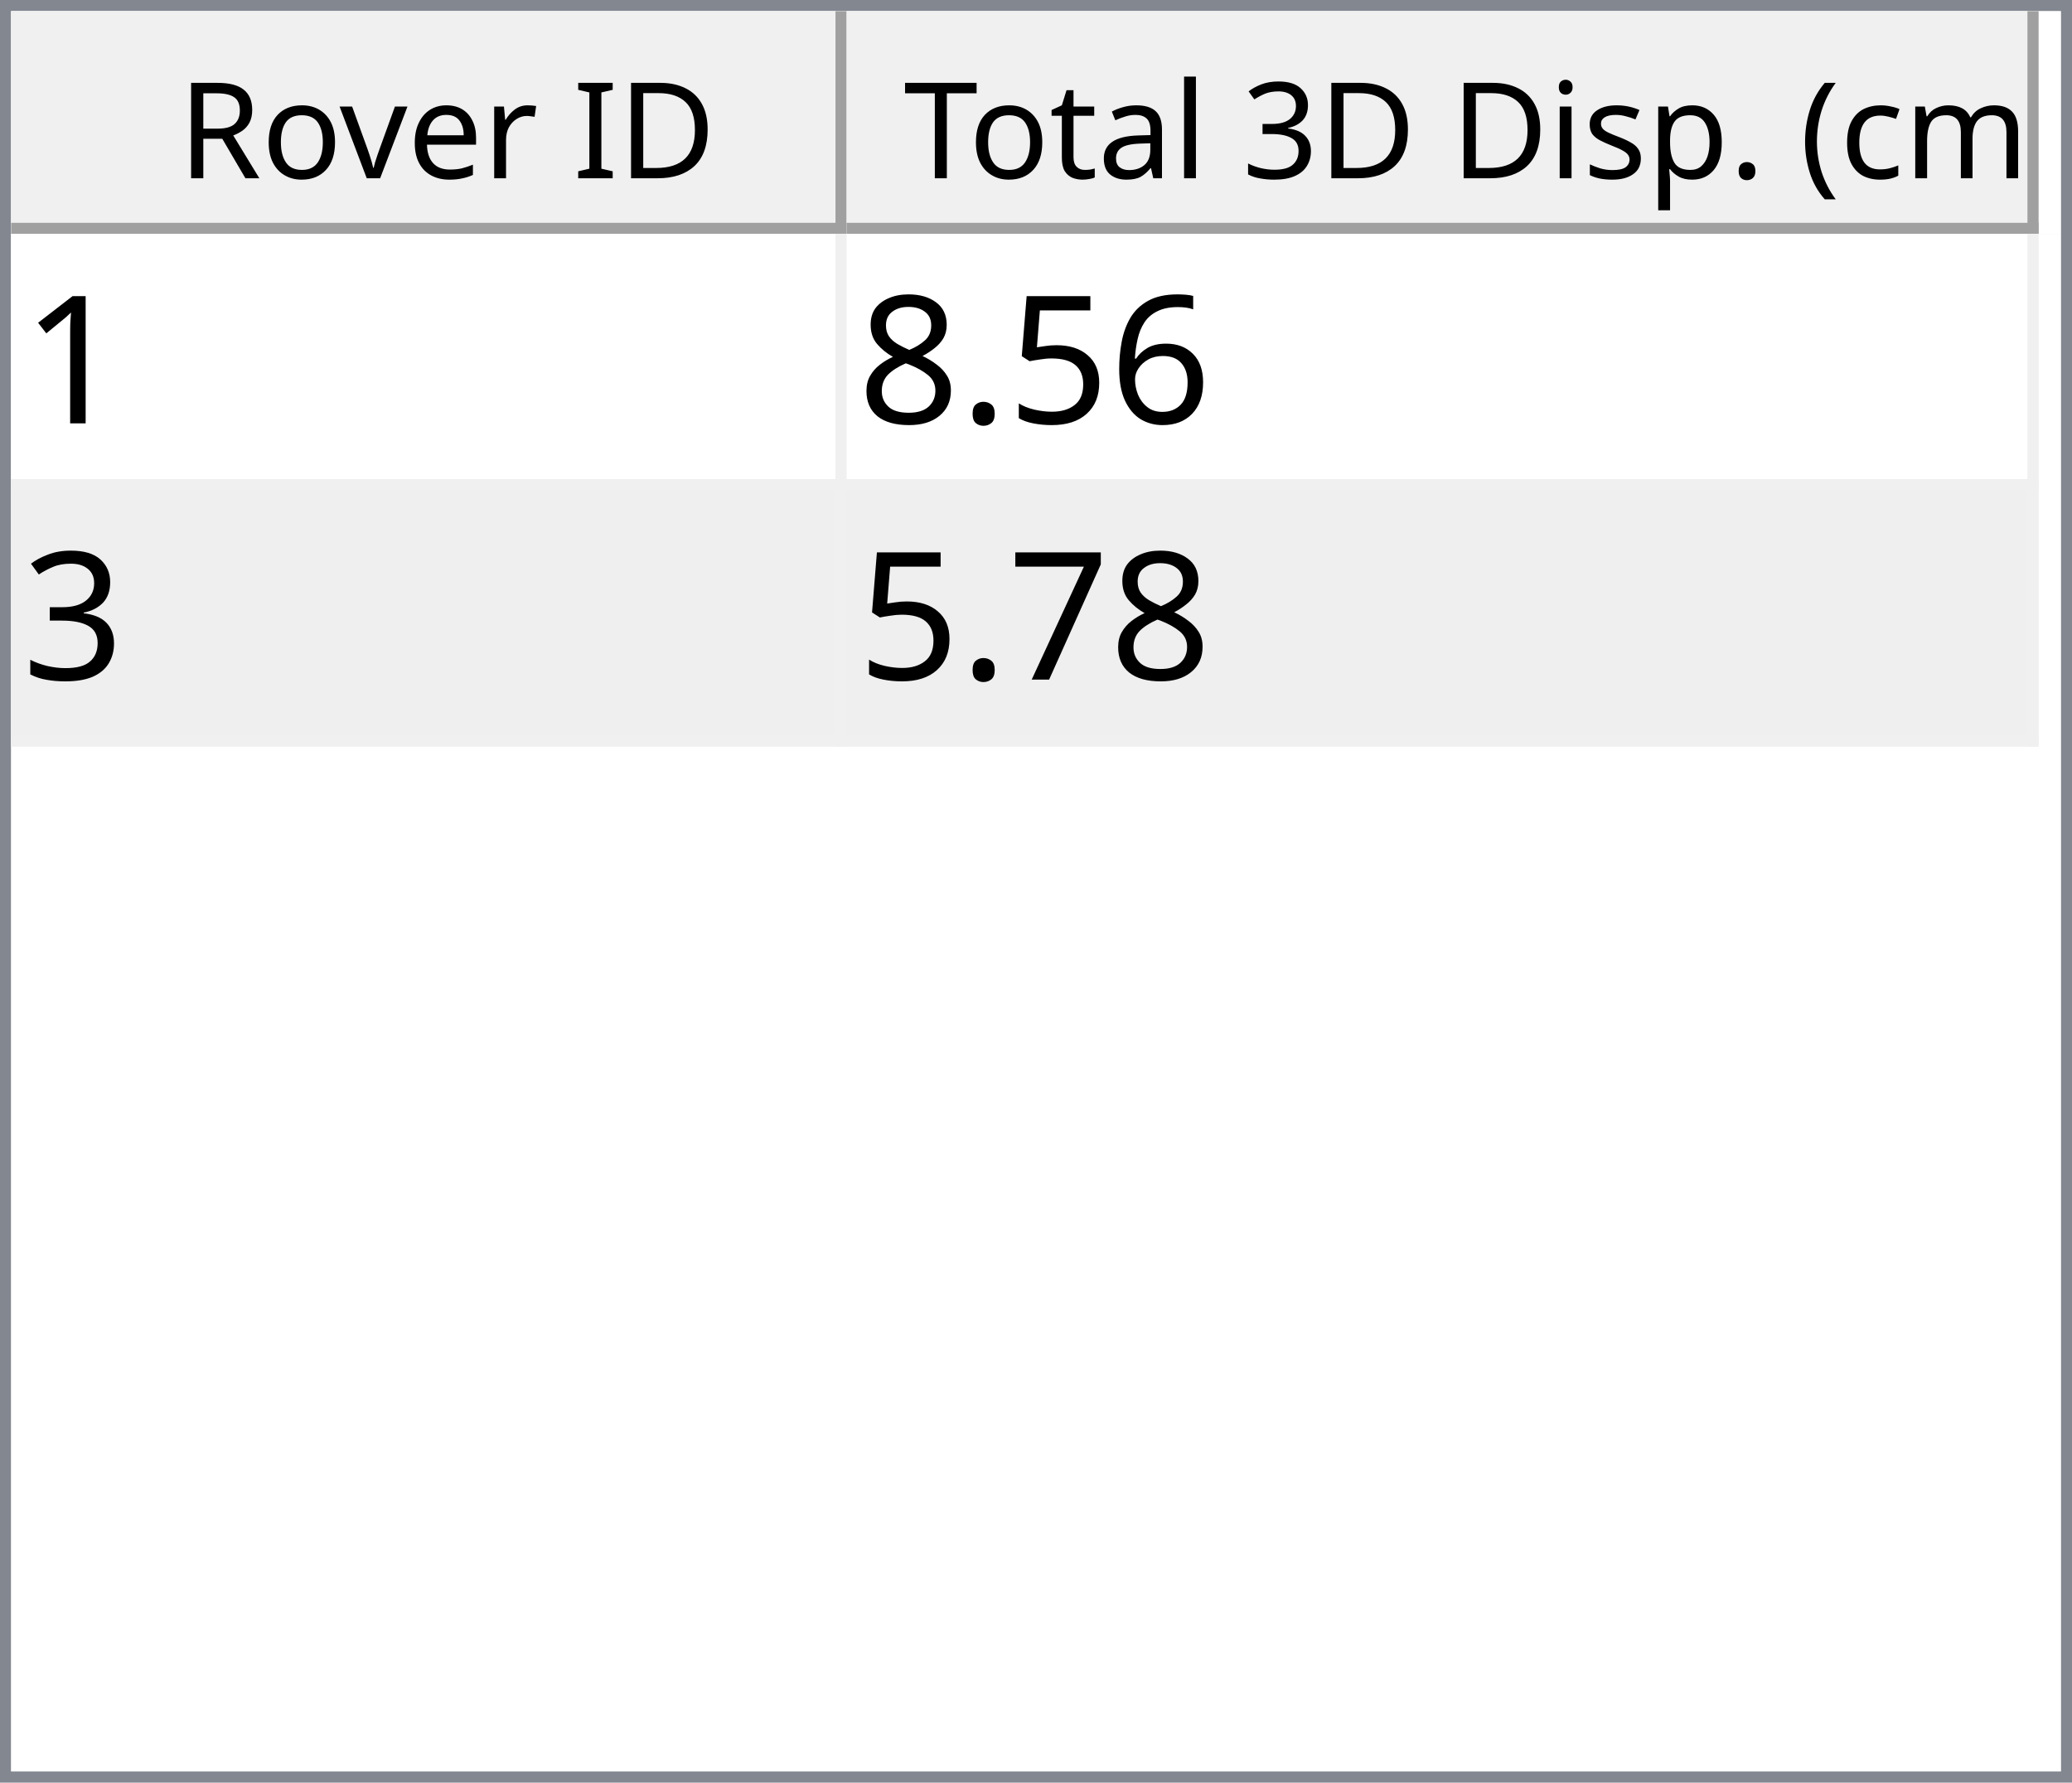
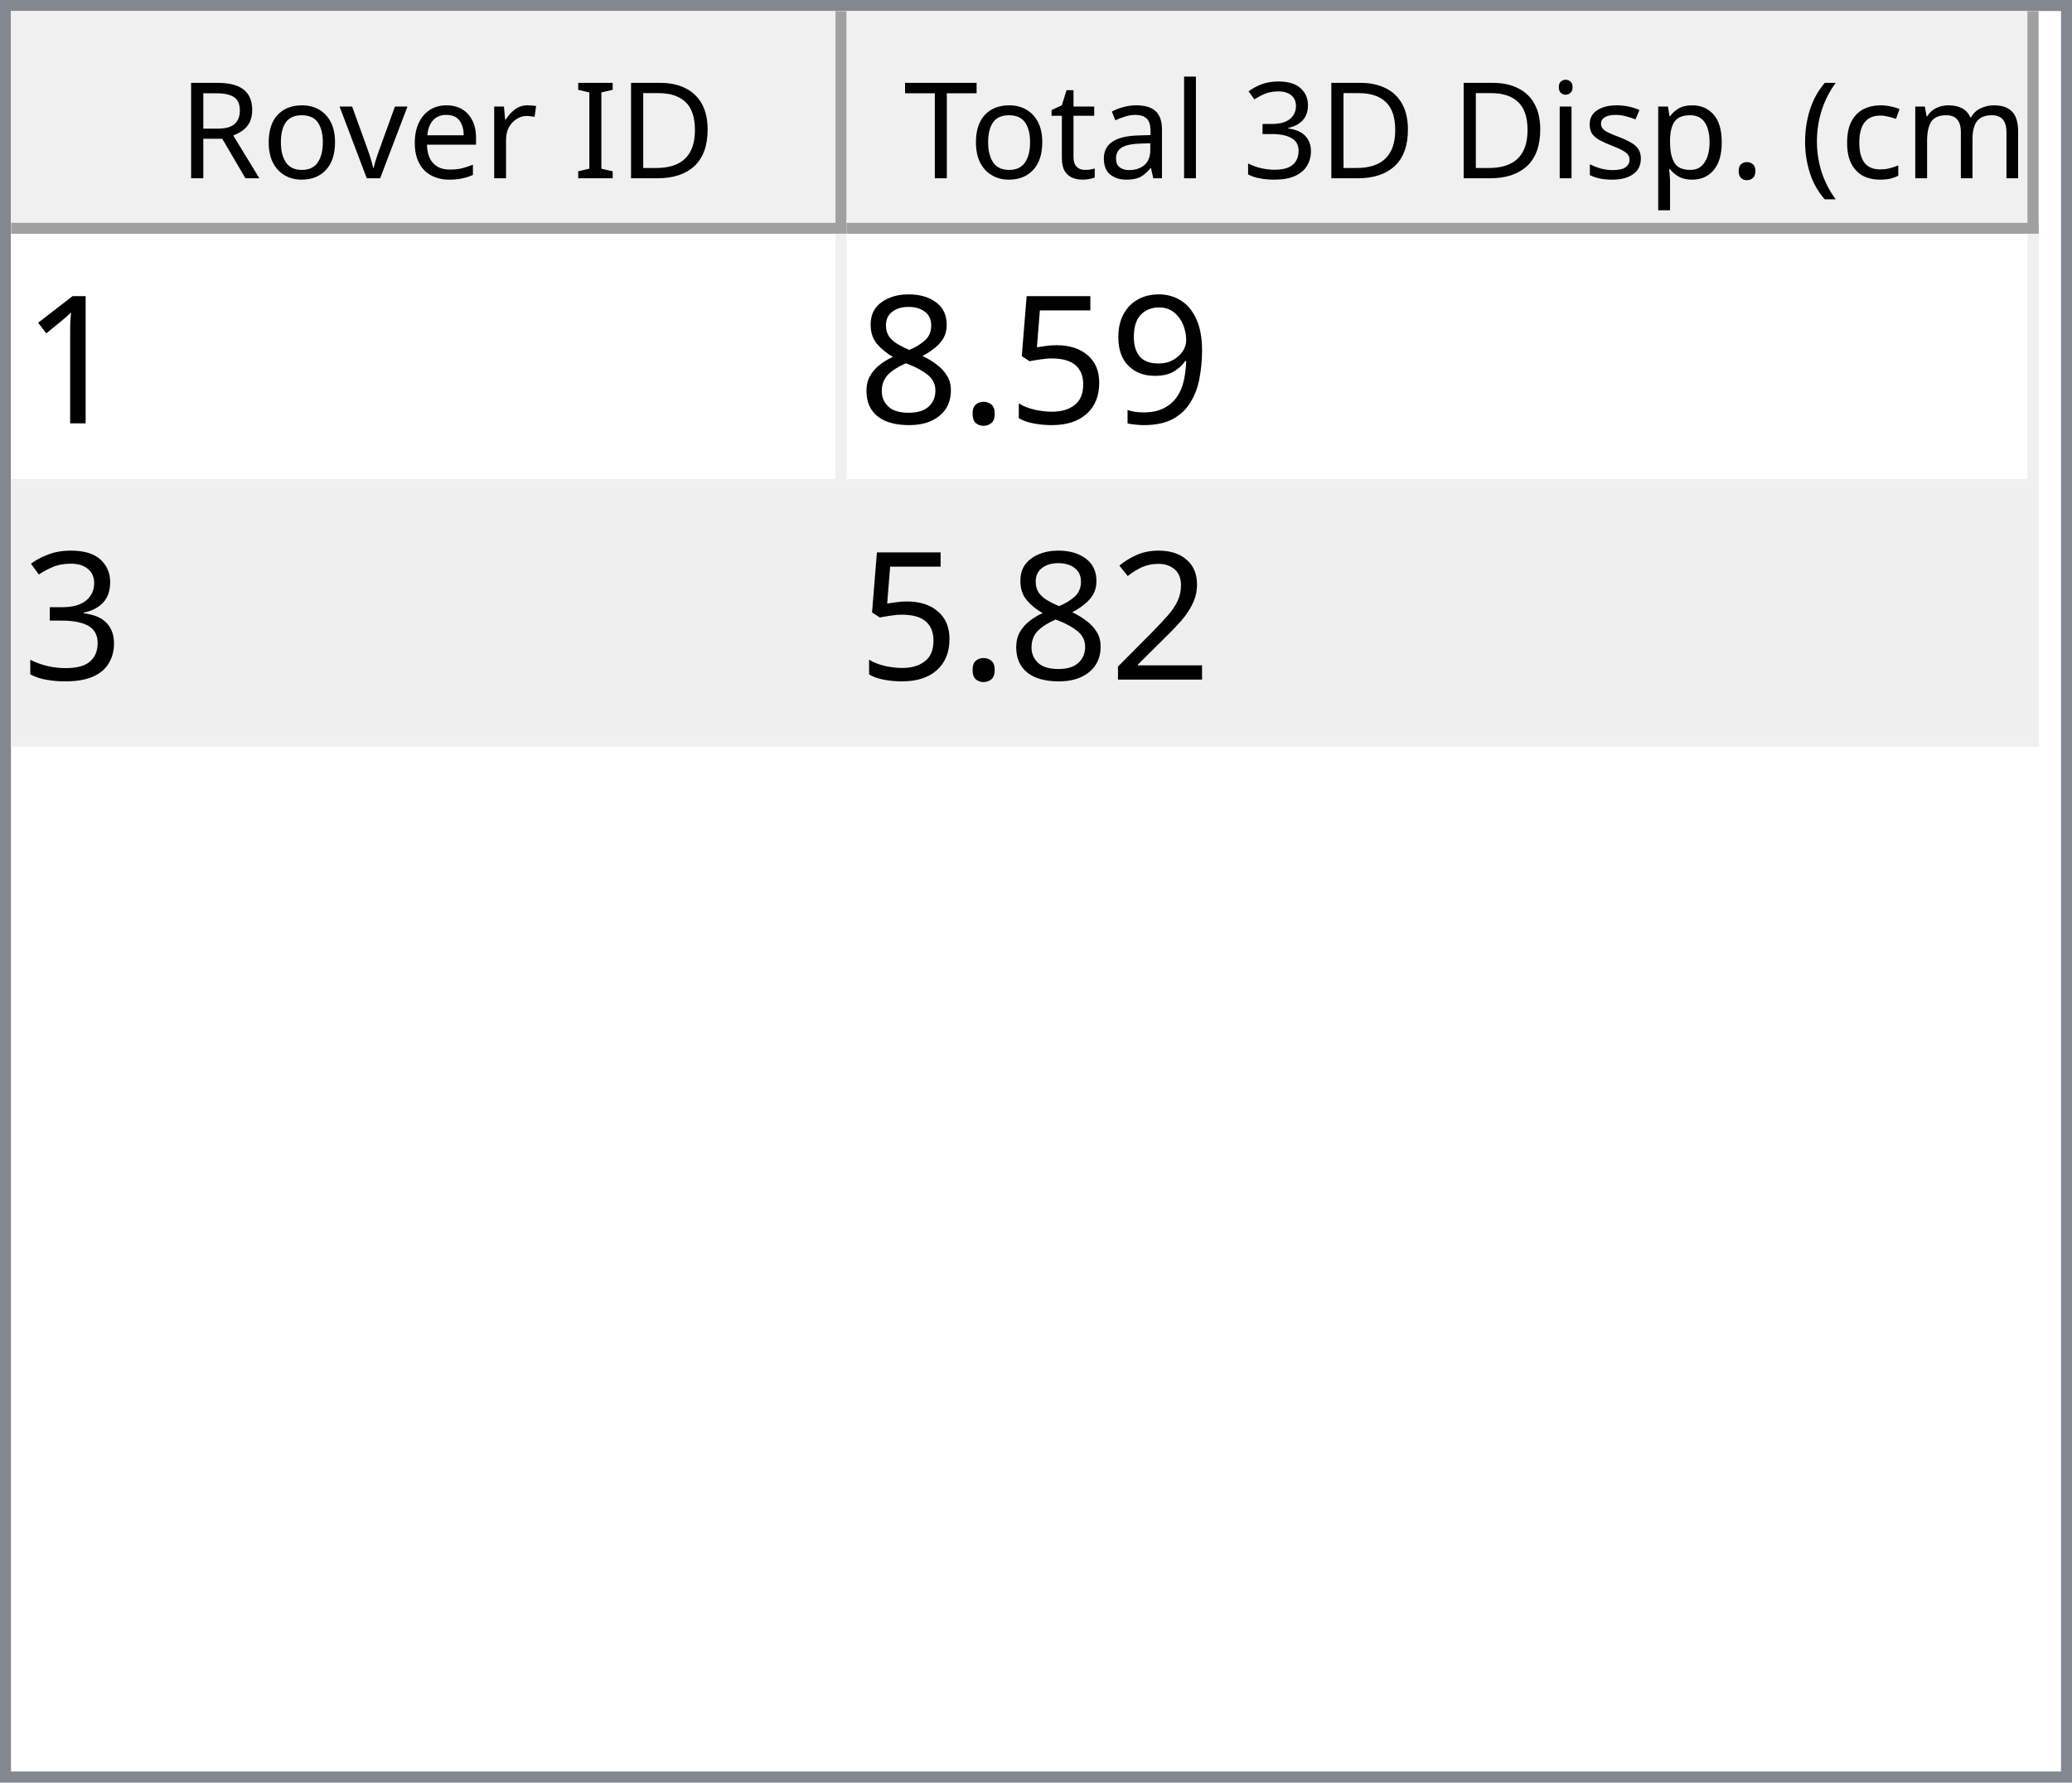
<svg xmlns="http://www.w3.org/2000/svg" style="fill-opacity:1; color-rendering:auto; color-interpolation:auto; text-rendering:auto; stroke:black; stroke-linecap:square; stroke-miterlimit:10; shape-rendering:auto; stroke-opacity:1; fill:black; stroke-dasharray:none; font-weight:normal; stroke-width:1; font-family:'Dialog'; font-style:normal; stroke-linejoin:miter; font-size:12px; stroke-dashoffset:0; image-rendering:auto;" width="186" height="160">
  <defs id="genericDefs" />
  <g>
    <defs id="defs1">
      <clipPath clipPathUnits="userSpaceOnUse" id="clipPath1">
        <path d="M0 0 L186 0 L186 160 L0 160 L0 0 Z" />
      </clipPath>
      <clipPath clipPathUnits="userSpaceOnUse" id="clipPath2">
        <path d="M0 0 L0 160 L186 160 L186 0 Z" />
      </clipPath>
      <clipPath clipPathUnits="userSpaceOnUse" id="clipPath3">
        <path d="M0 0 L0 20 L184 20 L184 0 Z" />
      </clipPath>
      <clipPath clipPathUnits="userSpaceOnUse" id="clipPath4">
        <path d="M0 0 L0 20 L75 20 L75 0 Z" />
      </clipPath>
      <clipPath clipPathUnits="userSpaceOnUse" id="clipPath5">
        <path d="M1 1 L1 19 L74 19 L74 1 Z" />
      </clipPath>
      <clipPath clipPathUnits="userSpaceOnUse" id="clipPath6">
        <path d="M0 0 L0 18 L73 18 L73 0 Z" />
      </clipPath>
      <clipPath clipPathUnits="userSpaceOnUse" id="clipPath7">
        <path d="M-0.5 -0.5 L-0.5 19.5 L74.5 19.5 L74.5 -0.5 Z" />
      </clipPath>
      <clipPath clipPathUnits="userSpaceOnUse" id="clipPath8">
        <path d="M0 0 L0 20 L107 20 L107 0 Z" />
      </clipPath>
      <clipPath clipPathUnits="userSpaceOnUse" id="clipPath9">
        <path d="M1 1 L1 19 L106 19 L106 1 Z" />
      </clipPath>
      <clipPath clipPathUnits="userSpaceOnUse" id="clipPath10">
        <path d="M0 0 L0 18 L105 18 L105 0 Z" />
      </clipPath>
      <clipPath clipPathUnits="userSpaceOnUse" id="clipPath11">
        <path d="M-0.5 -0.5 L-0.5 19.5 L106.5 19.5 L106.5 -0.5 Z" />
      </clipPath>
      <clipPath clipPathUnits="userSpaceOnUse" id="clipPath12">
        <path d="M0 0 L0 138 L184 138 L184 0 Z" />
      </clipPath>
      <clipPath clipPathUnits="userSpaceOnUse" id="clipPath13">
        <path d="M0 0 L0 46 L182 46 L182 0 Z" />
      </clipPath>
      <clipPath clipPathUnits="userSpaceOnUse" id="clipPath14">
        <path d="M-0.5 -0.5 L-0.5 45.5 L181.5 45.5 L181.5 -0.5 Z" />
      </clipPath>
      <clipPath clipPathUnits="userSpaceOnUse" id="clipPath15">
        <path d="M0 0 L0 22 L74 22 L74 0 Z" />
      </clipPath>
      <clipPath clipPathUnits="userSpaceOnUse" id="clipPath16">
        <path d="M0 0 L0 22 L106 22 L106 0 Z" />
      </clipPath>
      <font horiz-adv-x="64.551" id="font1">
        <font-face ascent="107.91" descent="25.098" units-per-em="100" style="font-style:normal; font-family:Segoe UI; font-weight:normal;" />
        <missing-glyph horiz-adv-x="64.551" d="M8.109 0 L8.109 68.266 L56.453 68.266 L56.453 0 L8.109 0 ZM15.328 7.234 L49.219 7.234 L49.219 61.031 L15.328 61.031 L15.328 7.234 Z" />
        <glyph unicode="D" horiz-adv-x="70.117" d="M9.188 0 L9.188 70.016 L28.516 70.016 Q65.531 70.016 65.531 35.891 Q65.531 19.672 55.25 9.836 Q44.969 0 27.734 0 L9.188 0 ZM17.391 62.594 L17.391 7.422 L27.828 7.422 Q41.609 7.422 49.273 14.797 Q56.938 22.172 56.938 35.688 Q56.938 62.594 28.328 62.594 L17.391 62.594 Z" />
        <glyph unicode="I" horiz-adv-x="26.611" d="M17.391 0 L9.188 0 L9.188 70.016 L17.391 70.016 L17.391 0 Z" />
        <glyph unicode=" " horiz-adv-x="27.393" d="" />
        <glyph unicode="r" horiz-adv-x="34.766" d="M34.188 41.891 Q32.078 43.5 28.125 43.5 Q23 43.5 19.555 38.672 Q16.109 33.844 16.109 25.484 L16.109 0 L8.109 0 L8.109 50 L16.109 50 L16.109 39.703 L16.312 39.703 Q18.016 44.969 21.531 47.922 Q25.047 50.875 29.391 50.875 Q32.516 50.875 34.188 50.203 L34.188 41.891 Z" />
        <glyph unicode="e" horiz-adv-x="52.295" d="M48.297 23 L12.984 23 Q13.188 14.656 17.484 10.109 Q21.781 5.562 29.297 5.562 Q37.75 5.562 44.828 11.141 L44.828 3.609 Q38.234 -1.172 27.391 -1.172 Q16.797 -1.172 10.742 5.641 Q4.688 12.453 4.688 24.812 Q4.688 36.469 11.305 43.82 Q17.922 51.172 27.734 51.172 Q37.547 51.172 42.922 44.828 Q48.297 38.484 48.297 27.203 L48.297 23 ZM40.094 29.781 Q40.047 36.719 36.75 40.578 Q33.453 44.438 27.594 44.438 Q21.922 44.438 17.969 40.383 Q14.016 36.328 13.094 29.781 L40.094 29.781 Z" />
        <glyph unicode="v" horiz-adv-x="47.9" d="M47.406 50 L27.484 0 L19.625 0 L0.688 50 L9.469 50 L22.172 13.672 Q23.578 9.672 23.922 6.688 L24.125 6.688 Q24.609 10.453 25.688 13.484 L38.969 50 L47.406 50 Z" />
        <glyph unicode="o" horiz-adv-x="58.594" d="M29 -1.172 Q17.922 -1.172 11.305 5.836 Q4.688 12.844 4.688 24.422 Q4.688 37.016 11.57 44.094 Q18.453 51.172 30.172 51.172 Q41.359 51.172 47.633 44.289 Q53.906 37.406 53.906 25.203 Q53.906 13.234 47.141 6.031 Q40.375 -1.172 29 -1.172 ZM29.594 44.438 Q21.875 44.438 17.383 39.188 Q12.891 33.938 12.891 24.703 Q12.891 15.828 17.43 10.695 Q21.969 5.562 29.594 5.562 Q37.359 5.562 41.531 10.594 Q45.703 15.625 45.703 24.906 Q45.703 34.281 41.531 39.359 Q37.359 44.438 29.594 44.438 Z" />
        <glyph unicode="R" horiz-adv-x="59.814" d="M59.375 0 L49.609 0 L37.891 19.625 Q36.281 22.359 34.766 24.289 Q33.25 26.219 31.664 27.438 Q30.078 28.656 28.25 29.219 Q26.422 29.781 24.125 29.781 L17.391 29.781 L17.391 0 L9.188 0 L9.188 70.016 L30.078 70.016 Q34.672 70.016 38.555 68.867 Q42.438 67.719 45.289 65.375 Q48.141 63.031 49.758 59.547 Q51.375 56.062 51.375 51.375 Q51.375 47.703 50.273 44.656 Q49.172 41.609 47.148 39.211 Q45.125 36.812 42.266 35.133 Q39.406 33.453 35.844 32.516 L35.844 32.328 Q37.594 31.547 38.891 30.547 Q40.188 29.547 41.359 28.18 Q42.531 26.812 43.68 25.078 Q44.828 23.344 46.234 21.047 L59.375 0 ZM17.391 62.594 L17.391 37.203 L28.516 37.203 Q31.594 37.203 34.203 38.133 Q36.812 39.062 38.719 40.797 Q40.625 42.531 41.703 45.047 Q42.781 47.562 42.781 50.688 Q42.781 56.297 39.141 59.445 Q35.5 62.594 28.609 62.594 L17.391 62.594 Z" />
        <glyph unicode=")" horiz-adv-x="30.176" d="M8.297 -15.922 L1.172 -15.922 Q16.406 2.344 16.406 26.812 Q16.406 51.469 1.078 70.016 L8.297 70.016 Q23.531 52.156 23.531 26.703 Q23.531 1.375 8.297 -15.922 Z" />
        <glyph unicode="m" horiz-adv-x="86.133" d="M79.109 0 L71.094 0 L71.094 28.719 Q71.094 37.016 68.531 40.727 Q65.969 44.438 59.906 44.438 Q54.781 44.438 51.195 39.75 Q47.609 35.062 47.609 28.516 L47.609 0 L39.594 0 L39.594 29.688 Q39.594 44.438 28.219 44.438 Q22.953 44.438 19.531 40.016 Q16.109 35.594 16.109 28.516 L16.109 0 L8.109 0 L8.109 50 L16.109 50 L16.109 42.094 L16.312 42.094 Q21.625 51.172 31.844 51.172 Q36.969 51.172 40.773 48.312 Q44.578 45.453 46 40.828 Q51.562 51.172 62.594 51.172 Q79.109 51.172 79.109 30.812 L79.109 0 Z" />
        <glyph unicode="c" horiz-adv-x="46.191" d="M42.188 2.297 Q36.422 -1.172 28.516 -1.172 Q17.828 -1.172 11.258 5.789 Q4.688 12.75 4.688 23.828 Q4.688 36.188 11.766 43.68 Q18.844 51.172 30.672 51.172 Q37.25 51.172 42.281 48.734 L42.281 40.531 Q36.719 44.438 30.375 44.438 Q22.703 44.438 17.797 38.945 Q12.891 33.453 12.891 24.516 Q12.891 15.719 17.508 10.641 Q22.125 5.562 29.891 5.562 Q36.422 5.562 42.188 9.906 L42.188 2.297 Z" />
        <glyph unicode="(" horiz-adv-x="30.176" d="M29.109 -15.922 L21.969 -15.922 Q6.844 1.375 6.844 26.703 Q6.844 52.156 21.969 70.016 L29.203 70.016 Q13.875 51.469 13.875 26.812 Q13.875 2.344 29.109 -15.922 Z" />
        <glyph unicode="." horiz-adv-x="21.68" d="M10.891 -1.078 Q8.641 -1.078 7.055 0.539 Q5.469 2.156 5.469 4.391 Q5.469 6.641 7.055 8.273 Q8.641 9.906 10.891 9.906 Q13.188 9.906 14.797 8.273 Q16.406 6.641 16.406 4.391 Q16.406 2.156 14.797 0.539 Q13.188 -1.078 10.891 -1.078 Z" />
        <glyph unicode="p" horiz-adv-x="58.789" d="M16.312 7.234 L16.109 7.234 L16.109 -23 L8.109 -23 L8.109 50 L16.109 50 L16.109 41.219 L16.312 41.219 Q22.219 51.172 33.594 51.172 Q43.266 51.172 48.688 44.461 Q54.109 37.75 54.109 26.469 Q54.109 13.922 48 6.375 Q41.891 -1.172 31.297 -1.172 Q21.578 -1.172 16.312 7.234 ZM16.109 27.391 L16.109 20.406 Q16.109 14.203 20.141 9.883 Q24.172 5.562 30.375 5.562 Q37.641 5.562 41.773 11.133 Q45.906 16.703 45.906 26.609 Q45.906 34.969 42.047 39.703 Q38.188 44.438 31.594 44.438 Q24.609 44.438 20.359 39.578 Q16.109 34.719 16.109 27.391 Z" />
        <glyph unicode="s" horiz-adv-x="42.432" d="M5.078 1.812 L5.078 10.406 Q11.625 5.562 19.484 5.562 Q30.031 5.562 30.031 12.594 Q30.031 14.594 29.125 15.992 Q28.219 17.391 26.68 18.461 Q25.141 19.531 23.07 20.383 Q21 21.234 18.609 22.172 Q15.281 23.484 12.766 24.828 Q10.25 26.172 8.57 27.859 Q6.891 29.547 6.031 31.695 Q5.172 33.844 5.172 36.719 Q5.172 40.234 6.789 42.945 Q8.406 45.656 11.086 47.484 Q13.766 49.312 17.211 50.242 Q20.656 51.172 24.312 51.172 Q30.812 51.172 35.938 48.922 L35.938 40.828 Q30.422 44.438 23.25 44.438 Q21 44.438 19.195 43.922 Q17.391 43.406 16.094 42.477 Q14.797 41.547 14.086 40.258 Q13.375 38.969 13.375 37.406 Q13.375 35.453 14.086 34.133 Q14.797 32.812 16.164 31.789 Q17.531 30.766 19.484 29.938 Q21.438 29.109 23.922 28.125 Q27.25 26.859 29.883 25.516 Q32.516 24.172 34.375 22.484 Q36.234 20.797 37.234 18.602 Q38.234 16.406 38.234 13.375 Q38.234 9.672 36.602 6.938 Q34.969 4.203 32.234 2.398 Q29.5 0.594 25.93 -0.289 Q22.359 -1.172 18.453 -1.172 Q10.75 -1.172 5.078 1.812 Z" />
        <glyph unicode="i" horiz-adv-x="24.219" d="M12.203 62.703 Q10.062 62.703 8.547 64.164 Q7.031 65.625 7.031 67.875 Q7.031 70.125 8.547 71.609 Q10.062 73.094 12.203 73.094 Q14.406 73.094 15.945 71.609 Q17.484 70.125 17.484 67.875 Q17.484 65.719 15.945 64.211 Q14.406 62.703 12.203 62.703 ZM16.109 0 L8.109 0 L8.109 50 L16.109 50 L16.109 0 Z" />
        <glyph unicode="3" horiz-adv-x="53.906" d="M46.531 19.828 Q46.531 15.094 44.75 11.211 Q42.969 7.328 39.719 4.57 Q36.469 1.812 31.93 0.297 Q27.391 -1.219 21.922 -1.219 Q11.922 -1.219 6 2.594 L6 11.188 Q13.094 5.609 22.219 5.609 Q25.875 5.609 28.828 6.539 Q31.781 7.469 33.906 9.227 Q36.031 10.984 37.18 13.477 Q38.328 15.969 38.328 19.094 Q38.328 32.812 18.797 32.812 L12.984 32.812 L12.984 39.594 L18.5 39.594 Q35.797 39.594 35.797 52.484 Q35.797 64.406 22.609 64.406 Q15.188 64.406 8.688 59.422 L8.688 67.188 Q15.375 71.188 24.609 71.188 Q29 71.188 32.57 69.969 Q36.141 68.75 38.68 66.555 Q41.219 64.359 42.609 61.281 Q44 58.203 44 54.5 Q44 40.672 30.031 36.719 L30.031 36.531 Q33.594 36.141 36.625 34.797 Q39.656 33.453 41.852 31.305 Q44.047 29.156 45.289 26.25 Q46.531 23.344 46.531 19.828 Z" />
        <glyph unicode="l" horiz-adv-x="24.219" d="M16.109 0 L8.109 0 L8.109 74.031 L16.109 74.031 L16.109 0 Z" />
        <glyph unicode="a" horiz-adv-x="50.879" d="M43.891 0 L35.891 0 L35.891 7.812 L35.688 7.812 Q30.469 -1.172 20.312 -1.172 Q12.844 -1.172 8.617 2.781 Q4.391 6.734 4.391 13.281 Q4.391 27.297 20.906 29.594 L35.891 31.688 Q35.891 44.438 25.594 44.438 Q16.547 44.438 9.281 38.281 L9.281 46.484 Q16.656 51.172 26.266 51.172 Q43.891 51.172 43.891 32.516 L43.891 0 ZM35.891 25.297 L23.828 23.641 Q18.266 22.859 15.43 20.875 Q12.594 18.891 12.594 13.875 Q12.594 10.203 15.211 7.883 Q17.828 5.562 22.172 5.562 Q28.125 5.562 32.008 9.742 Q35.891 13.922 35.891 20.312 L35.891 25.297 Z" />
        <glyph unicode="t" horiz-adv-x="33.887" d="M31.297 0.484 Q28.469 -1.078 23.828 -1.078 Q10.688 -1.078 10.688 13.578 L10.688 43.172 L2.094 43.172 L2.094 50 L10.688 50 L10.688 62.203 L18.703 64.797 L18.703 50 L31.297 50 L31.297 43.172 L18.703 43.172 L18.703 14.984 Q18.703 9.969 20.414 7.82 Q22.125 5.672 26.078 5.672 Q29.109 5.672 31.297 7.328 L31.297 0.484 Z" />
        <glyph unicode="T" horiz-adv-x="52.393" d="M50.594 62.594 L30.375 62.594 L30.375 0 L22.172 0 L22.172 62.594 L2 62.594 L2 70.016 L50.594 70.016 L50.594 62.594 Z" />
      </font>
      <font horiz-adv-x="75.0" id="font2">
        <font-face ascent="100.537" descent="21.973" units-per-em="100" style="font-style:normal; font-family:sans-serif; font-weight:normal;" />
        <missing-glyph horiz-adv-x="75.0" d="M12.5 0 L12.5 62.5 L62.5 62.5 L62.5 0 L12.5 0 ZM14.062 1.562 L60.938 1.562 L60.938 60.938 L14.062 60.938 L14.062 1.562 Z" />
        <glyph unicode="1" horiz-adv-x="55.615" d="M37.25 0 L28.469 0 L28.469 56 Q25.297 52.984 20.141 49.953 Q14.984 46.922 10.891 45.406 L10.891 53.906 Q18.266 57.375 23.781 62.305 Q29.297 67.234 31.594 71.875 L37.25 71.875 L37.25 0 Z" />
-         <glyph unicode="6" horiz-adv-x="55.615" d="M49.75 54.047 L41.016 53.375 Q39.844 58.547 37.703 60.891 Q34.125 64.656 28.906 64.656 Q24.703 64.656 21.531 62.312 Q17.391 59.281 14.992 53.469 Q12.594 47.656 12.5 36.922 Q15.672 41.75 20.266 44.094 Q24.859 46.438 29.891 46.438 Q38.672 46.438 44.852 39.969 Q51.031 33.5 51.031 23.25 Q51.031 16.5 48.125 10.719 Q45.219 4.938 40.141 1.859 Q35.062 -1.219 28.609 -1.219 Q17.625 -1.219 10.695 6.859 Q3.766 14.938 3.766 33.5 Q3.766 54.25 11.422 63.672 Q18.109 71.875 29.438 71.875 Q37.891 71.875 43.289 67.141 Q48.688 62.406 49.75 54.047 ZM13.875 23.188 Q13.875 18.656 15.797 14.508 Q17.719 10.359 21.188 8.18 Q24.656 6 28.469 6 Q34.031 6 38.039 10.492 Q42.047 14.984 42.047 22.703 Q42.047 30.125 38.086 34.398 Q34.125 38.672 28.125 38.672 Q22.172 38.672 18.023 34.398 Q13.875 30.125 13.875 23.188 Z" />
+         <glyph unicode="9" horiz-adv-x="55.615" d="M5.469 16.547 L13.922 17.328 Q14.984 11.375 18.016 8.688 Q21.047 6 25.781 6 Q29.828 6 32.883 7.859 Q35.938 9.719 37.891 12.82 Q39.844 15.922 41.164 21.195 Q42.484 26.469 42.484 31.938 Q42.484 32.516 42.438 33.688 Q39.797 29.5 35.234 26.883 Q30.672 24.266 25.344 24.266 Q16.453 24.266 10.305 30.711 Q4.156 37.156 4.156 47.703 Q4.156 58.594 10.578 65.234 Q17 71.875 26.656 71.875 Q33.641 71.875 39.43 68.117 Q45.219 64.359 48.219 57.398 Q51.219 50.438 51.219 37.25 Q51.219 23.531 48.242 15.406 Q45.266 7.281 39.383 3.031 Q33.5 -1.219 25.594 -1.219 Q17.188 -1.219 11.867 3.445 Q6.547 8.109 5.469 16.547 ZM41.453 48.141 Q41.453 55.719 37.43 60.156 Q33.406 64.594 27.734 64.594 Q21.875 64.594 17.531 59.812 Q13.188 55.031 13.188 47.406 Q13.188 40.578 17.312 36.305 Q21.438 32.031 27.484 32.031 Q33.594 32.031 37.523 36.305 Q41.453 40.578 41.453 48.141 Z" />
        <glyph unicode="5" horiz-adv-x="55.615" d="M4.156 18.75 L13.375 19.531 Q14.406 12.797 18.141 9.398 Q21.875 6 27.156 6 Q33.5 6 37.891 10.789 Q42.281 15.578 42.281 23.484 Q42.281 31 38.062 35.352 Q33.844 39.703 27 39.703 Q22.75 39.703 19.336 37.773 Q15.922 35.844 13.969 32.766 L5.719 33.844 L12.641 70.609 L48.25 70.609 L48.25 62.203 L19.672 62.203 L15.828 42.969 Q22.266 47.469 29.344 47.469 Q38.719 47.469 45.164 40.969 Q51.609 34.469 51.609 24.266 Q51.609 14.547 45.953 7.469 Q39.062 -1.219 27.156 -1.219 Q17.391 -1.219 11.211 4.25 Q5.031 9.719 4.156 18.75 Z" />
        <glyph unicode="." horiz-adv-x="27.783" d="M9.078 0 L9.078 10.016 L19.094 10.016 L19.094 0 L9.078 0 Z" />
        <glyph unicode="8" horiz-adv-x="55.615" d="M17.672 38.812 Q12.203 40.828 9.57 44.539 Q6.938 48.25 6.938 53.422 Q6.938 61.234 12.555 66.555 Q18.172 71.875 27.484 71.875 Q36.859 71.875 42.578 66.43 Q48.297 60.984 48.297 53.172 Q48.297 48.188 45.68 44.508 Q43.062 40.828 37.75 38.812 Q44.344 36.672 47.781 31.883 Q51.219 27.094 51.219 20.453 Q51.219 11.281 44.727 5.031 Q38.234 -1.219 27.641 -1.219 Q17.047 -1.219 10.547 5.055 Q4.047 11.328 4.047 20.703 Q4.047 27.688 7.594 32.398 Q11.141 37.109 17.672 38.812 ZM15.922 53.719 Q15.922 48.641 19.195 45.414 Q22.469 42.188 27.688 42.188 Q32.766 42.188 36.016 45.383 Q39.266 48.578 39.266 53.219 Q39.266 58.062 35.914 61.359 Q32.562 64.656 27.594 64.656 Q22.562 64.656 19.242 61.43 Q15.922 58.203 15.922 53.719 ZM13.094 20.656 Q13.094 16.891 14.875 13.375 Q16.656 9.859 20.172 7.93 Q23.688 6 27.734 6 Q34.031 6 38.133 10.055 Q42.234 14.109 42.234 20.359 Q42.234 26.703 38.016 30.859 Q33.797 35.016 27.438 35.016 Q21.234 35.016 17.164 30.914 Q13.094 26.812 13.094 20.656 Z" />
        <glyph unicode="3" horiz-adv-x="55.615" d="M4.203 18.891 L12.984 20.062 Q14.5 12.594 18.141 9.297 Q21.781 6 27 6 Q33.203 6 37.477 10.297 Q41.75 14.594 41.75 20.953 Q41.75 27 37.797 30.93 Q33.844 34.859 27.734 34.859 Q25.25 34.859 21.531 33.891 L22.516 41.609 Q23.391 41.5 23.922 41.5 Q29.547 41.5 34.039 44.43 Q38.531 47.359 38.531 53.469 Q38.531 58.297 35.258 61.477 Q31.984 64.656 26.812 64.656 Q21.688 64.656 18.266 61.43 Q14.844 58.203 13.875 51.766 L5.078 53.328 Q6.688 62.156 12.398 67.016 Q18.109 71.875 26.609 71.875 Q32.469 71.875 37.398 69.359 Q42.328 66.844 44.945 62.5 Q47.562 58.156 47.562 53.266 Q47.562 48.641 45.07 44.828 Q42.578 41.016 37.703 38.766 Q44.047 37.312 47.562 32.695 Q51.078 28.078 51.078 21.141 Q51.078 11.766 44.242 5.25 Q37.406 -1.266 26.953 -1.266 Q17.531 -1.266 11.305 4.352 Q5.078 9.969 4.203 18.891 Z" />
-         <glyph unicode="7" horiz-adv-x="55.615" d="M4.734 62.203 L4.734 70.656 L51.078 70.656 L51.078 63.812 Q44.234 56.547 37.523 44.484 Q30.812 32.422 27.156 19.672 Q24.516 10.688 23.781 0 L14.75 0 Q14.891 8.453 18.062 20.414 Q21.234 32.375 27.172 43.484 Q33.109 54.594 39.797 62.203 L4.734 62.203 Z" />
+         <glyph unicode="2" horiz-adv-x="55.615" d="M50.344 8.453 L50.344 0 L3.031 0 Q2.938 3.172 4.047 6.109 Q5.859 10.938 9.836 15.625 Q13.812 20.312 21.344 26.469 Q33.016 36.031 37.117 41.625 Q41.219 47.219 41.219 52.203 Q41.219 57.422 37.477 61.008 Q33.734 64.594 27.734 64.594 Q21.391 64.594 17.578 60.789 Q13.766 56.984 13.719 50.25 L4.688 51.172 Q5.609 61.281 11.664 66.578 Q17.719 71.875 27.938 71.875 Q38.234 71.875 44.242 66.164 Q50.25 60.453 50.25 52 Q50.25 47.703 48.492 43.555 Q46.734 39.406 42.656 34.812 Q38.578 30.219 29.109 22.219 Q21.188 15.578 18.945 13.211 Q16.703 10.844 15.234 8.453 L50.344 8.453 Z" />
      </font>
    </defs>
    <g style="fill:white; stroke:white;">
      <rect x="0" y="0" width="186" style="clip-path:url(#clipPath1); stroke:none;" height="160" />
    </g>
    <g style="fill:white; text-rendering:optimizeSpeed; color-rendering:optimizeSpeed; image-rendering:optimizeSpeed; shape-rendering:crispEdges; stroke:white; color-interpolation:sRGB;">
      <rect x="0" width="186" height="160" y="0" style="stroke:none;" />
      <path style="stroke:none;" d="M0 160 L186 160 L186 0 L0 0 Z" />
    </g>
    <g style="fill:rgb(240,240,240); font-family:'Segoe UI'; stroke:rgb(240,240,240);">
      <rect x="0" y="0" width="186" style="clip-path:url(#clipPath2); stroke:none;" height="160" />
    </g>
    <g style="fill:rgb(130,135,144); font-family:'Segoe UI'; stroke:rgb(130,135,144);">
      <path d="M0 0 L186 0 L186 160 L0 160 L0 0 ZM1 1 L185 1 L185 159 L1 159 L1 1 Z" style="fill-rule:evenodd; clip-path:url(#clipPath2); stroke:none;" />
    </g>
    <g style="fill:white; font-family:'Segoe UI'; stroke:white;" transform="translate(1,1)">
      <rect x="0" y="0" width="184" style="clip-path:url(#clipPath3); stroke:none;" height="20" />
    </g>
    <g style="fill:rgb(240,240,240); font-family:'Segoe UI'; stroke:rgb(240,240,240);" transform="translate(1,1)">
      <rect x="0" y="0" width="75" style="clip-path:url(#clipPath4); stroke:none;" height="20" />
    </g>
    <g style="font-family:'Segoe UI';" transform="translate(2,2)">
      <text x="14" xml:space="preserve" y="14" style="clip-path:url(#clipPath6); stroke:none;">Rover ID</text>
    </g>
    <g style="fill:rgb(160,160,160); font-family:'Segoe UI'; stroke:rgb(160,160,160); stroke-linejoin:bevel;" transform="translate(1.5,1.5)">
      <line x1="74" x2="74" y1="0" style="fill:none; clip-path:url(#clipPath7);" y2="19" />
    </g>
    <g style="fill:rgb(160,160,160); font-family:'Segoe UI'; stroke:rgb(160,160,160); stroke-linejoin:bevel;" transform="matrix(1,0,0,1,1,1) translate(0.5,0.5)">
      <line x1="0" x2="74" y1="19" style="fill:none; clip-path:url(#clipPath7);" y2="19" />
    </g>
    <g style="fill:rgb(240,240,240); font-family:'Segoe UI'; stroke:rgb(240,240,240);" transform="translate(76,1)">
      <rect x="0" y="0" width="107" style="clip-path:url(#clipPath8); stroke:none;" height="20" />
    </g>
    <g style="font-family:'Segoe UI';" transform="translate(77,2)">
      <text x="1" xml:space="preserve" y="14" style="clip-path:url(#clipPath10); stroke:none;"> Total 3D Disp. (cm)</text>
    </g>
    <g style="fill:rgb(160,160,160); font-family:'Segoe UI'; stroke:rgb(160,160,160); stroke-linejoin:bevel;" transform="translate(76.5,1.5)">
      <line x1="106" x2="106" y1="0" style="fill:none; clip-path:url(#clipPath11);" y2="19" />
    </g>
    <g style="fill:rgb(160,160,160); font-family:'Segoe UI'; stroke:rgb(160,160,160); stroke-linejoin:bevel;" transform="matrix(1,0,0,1,76,1) translate(0.5,0.5)">
      <line x1="0" x2="106" y1="19" style="fill:none; clip-path:url(#clipPath11);" y2="19" />
    </g>
    <g style="fill:white; font-family:'Segoe UI'; stroke:white;" transform="translate(1,21)">
      <rect x="0" y="0" width="184" style="clip-path:url(#clipPath12); stroke:none;" height="138" />
    </g>
    <g style="fill:rgb(240,240,240); font-size:16px; font-family:sans-serif; stroke:rgb(240,240,240);" transform="translate(1,21)">
      <rect x="0" y="0" width="182" style="clip-path:url(#clipPath13); stroke:none;" height="46" />
      <line transform="translate(0.5,0.5)" x1="0" x2="181" y1="22" style="clip-path:url(#clipPath14); fill:none; stroke-linejoin:bevel;" y2="22" />
    </g>
    <g transform="matrix(1,0,0,1,1,21) translate(0.5,0.5)" style="fill:rgb(240,240,240); font-size:16px; font-family:sans-serif; stroke:rgb(240,240,240); stroke-linejoin:bevel;">
      <line x1="0" x2="181" y1="45" style="fill:none; clip-path:url(#clipPath14);" y2="45" />
    </g>
    <g transform="matrix(1,0,0,1,1,21) translate(0.5,0.5)" style="fill:rgb(240,240,240); font-size:16px; font-family:sans-serif; stroke:rgb(240,240,240); stroke-linejoin:bevel;">
      <line x1="74" x2="74" y1="0" style="fill:none; clip-path:url(#clipPath14);" y2="45" />
    </g>
    <g transform="matrix(1,0,0,1,1,21) translate(0.5,0.5)" style="fill:rgb(240,240,240); font-size:16px; font-family:sans-serif; stroke:rgb(240,240,240); stroke-linejoin:bevel;">
      <line x1="181" x2="181" y1="0" style="fill:none; clip-path:url(#clipPath14);" y2="45" />
    </g>
    <g style="fill:white; font-size:16px; font-family:sans-serif; stroke:white;" transform="matrix(1,0,0,1,1,21)">
      <rect x="0" y="0" width="74" style="clip-path:url(#clipPath15); stroke:none;" height="22" />
      <text x="1" y="17" style="fill:black; clip-path:url(#clipPath15); stroke:none;" xml:space="preserve">1</text>
    </g>
    <g style="fill:white; font-size:16px; font-family:sans-serif; stroke:white;" transform="matrix(1,0,0,1,1,21) translate(75,0)">
      <rect x="0" y="0" width="106" style="clip-path:url(#clipPath16); stroke:none;" height="22" />
-       <text x="1" y="17" style="fill:black; clip-path:url(#clipPath16); stroke:none;" xml:space="preserve">8.56</text>
+       <text x="1" y="17" style="fill:black; clip-path:url(#clipPath16); stroke:none;" xml:space="preserve">8.59</text>
    </g>
    <g style="fill:rgb(239,239,239); font-size:16px; font-family:sans-serif; stroke:rgb(239,239,239);" transform="matrix(1,0,0,1,1,21) translate(0,23)">
      <rect x="0" y="0" width="74" style="clip-path:url(#clipPath15); stroke:none;" height="22" />
      <text x="1" y="17" style="fill:black; clip-path:url(#clipPath15); stroke:none;" xml:space="preserve">3</text>
    </g>
    <g style="fill:rgb(239,239,239); font-size:16px; font-family:sans-serif; stroke:rgb(239,239,239);" transform="matrix(1,0,0,1,1,21) translate(75,23)">
      <rect x="0" y="0" width="106" style="clip-path:url(#clipPath16); stroke:none;" height="22" />
-       <text x="1" y="17" style="fill:black; clip-path:url(#clipPath16); stroke:none;" xml:space="preserve">5.78</text>
+       <text x="1" y="17" style="fill:black; clip-path:url(#clipPath16); stroke:none;" xml:space="preserve">5.82</text>
    </g>
  </g>
</svg>
